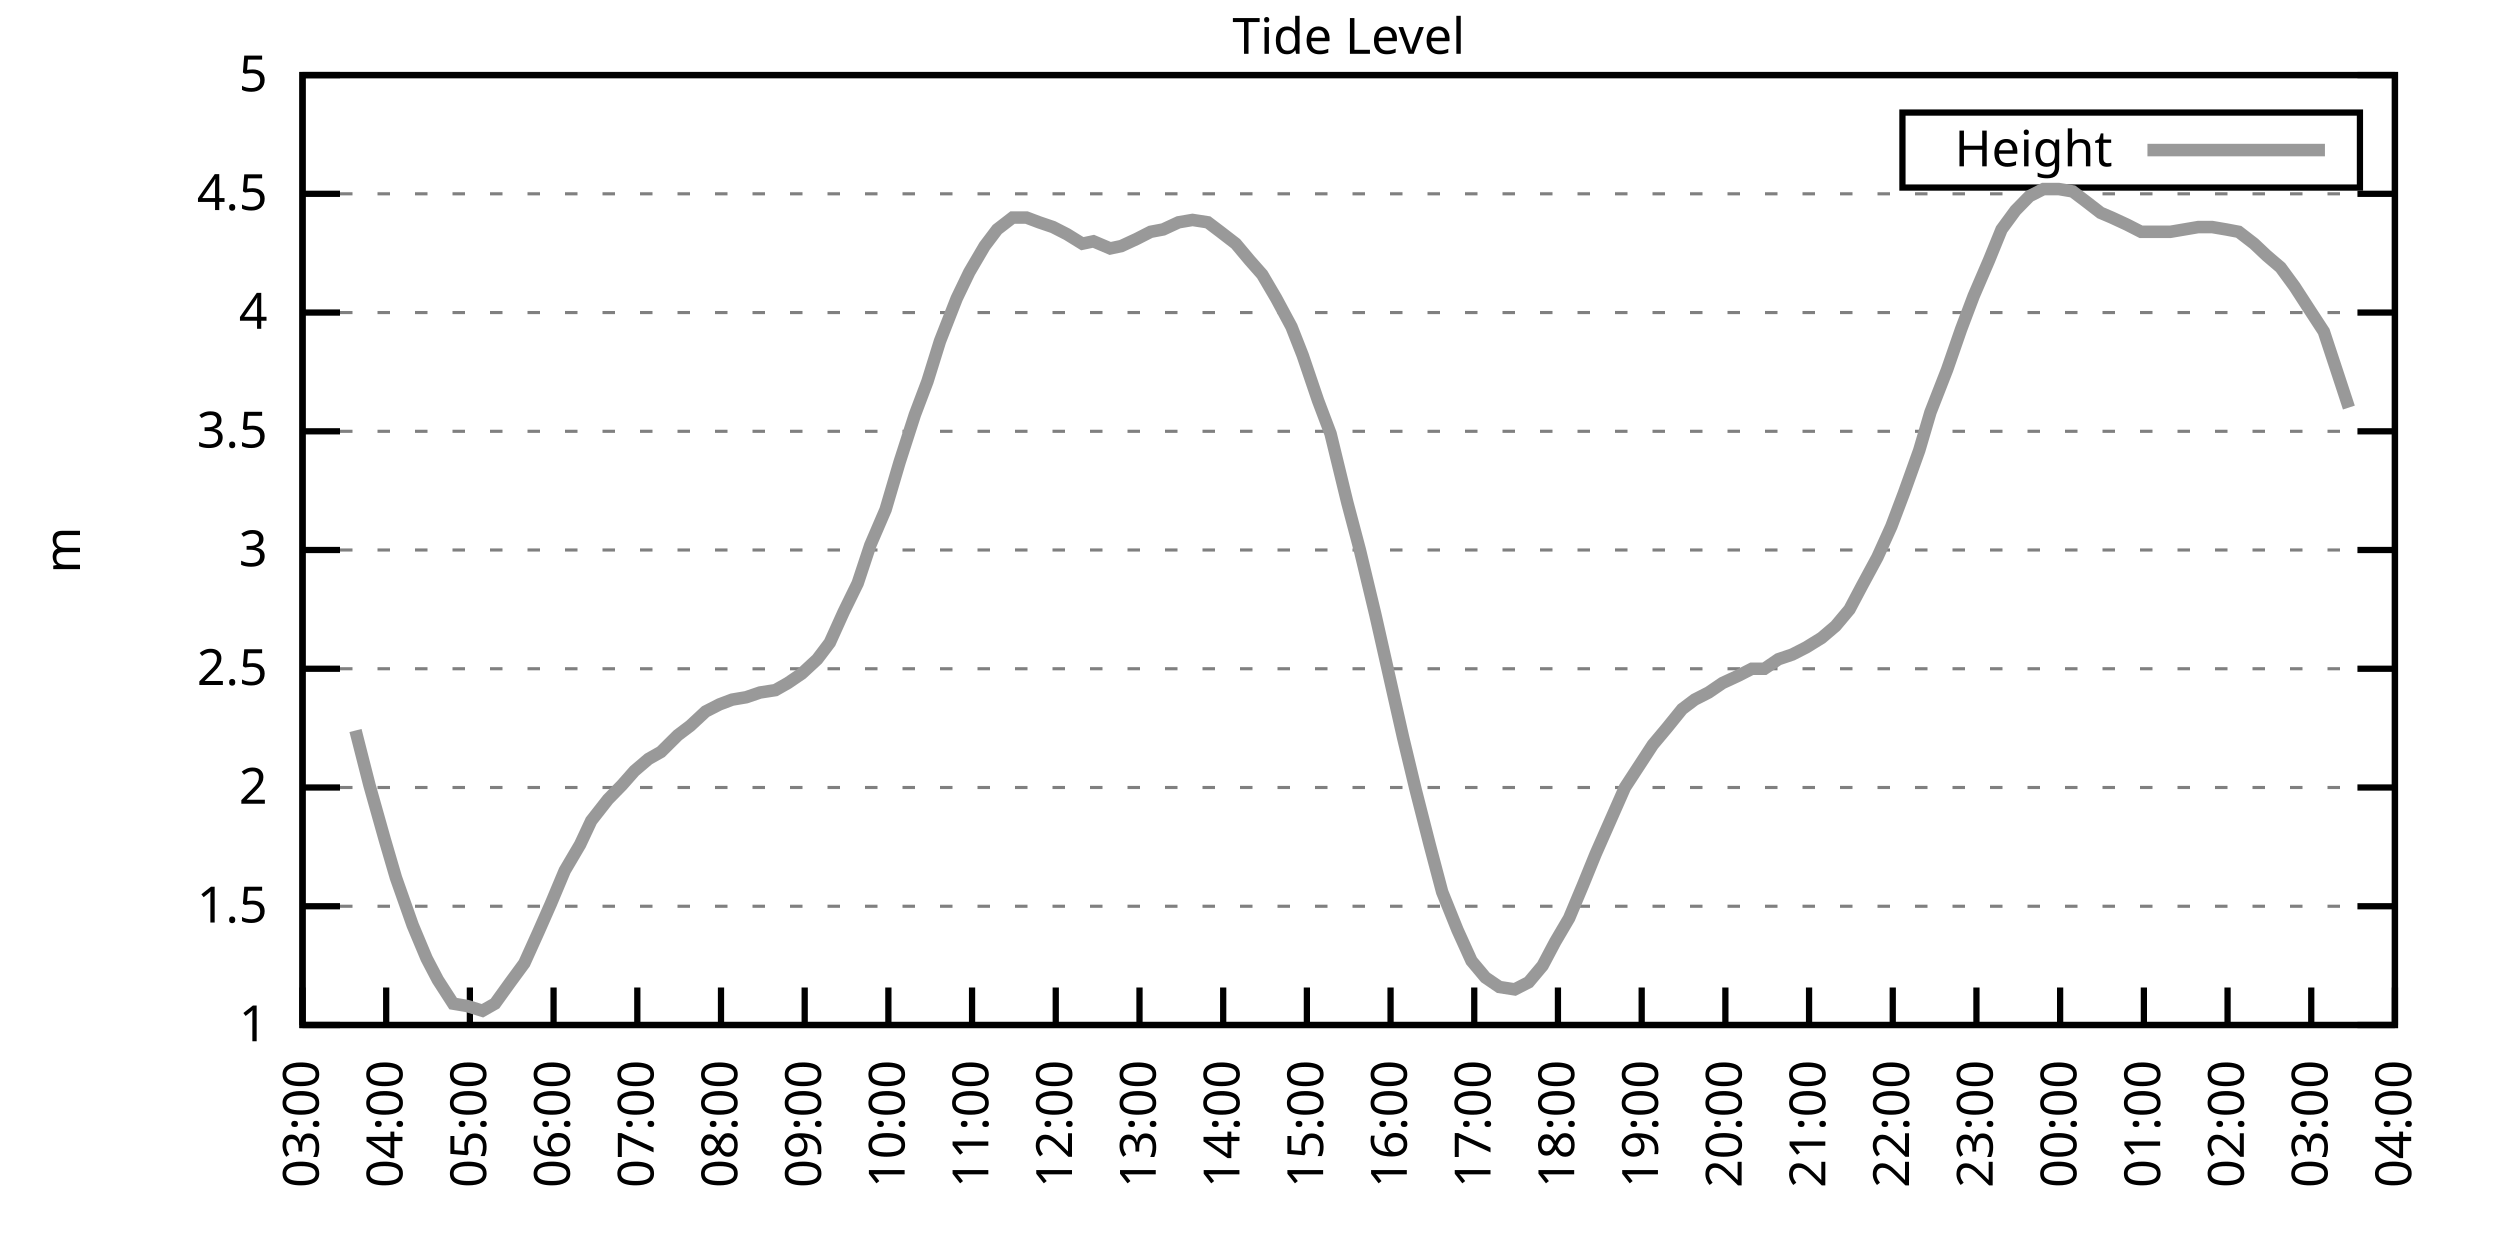
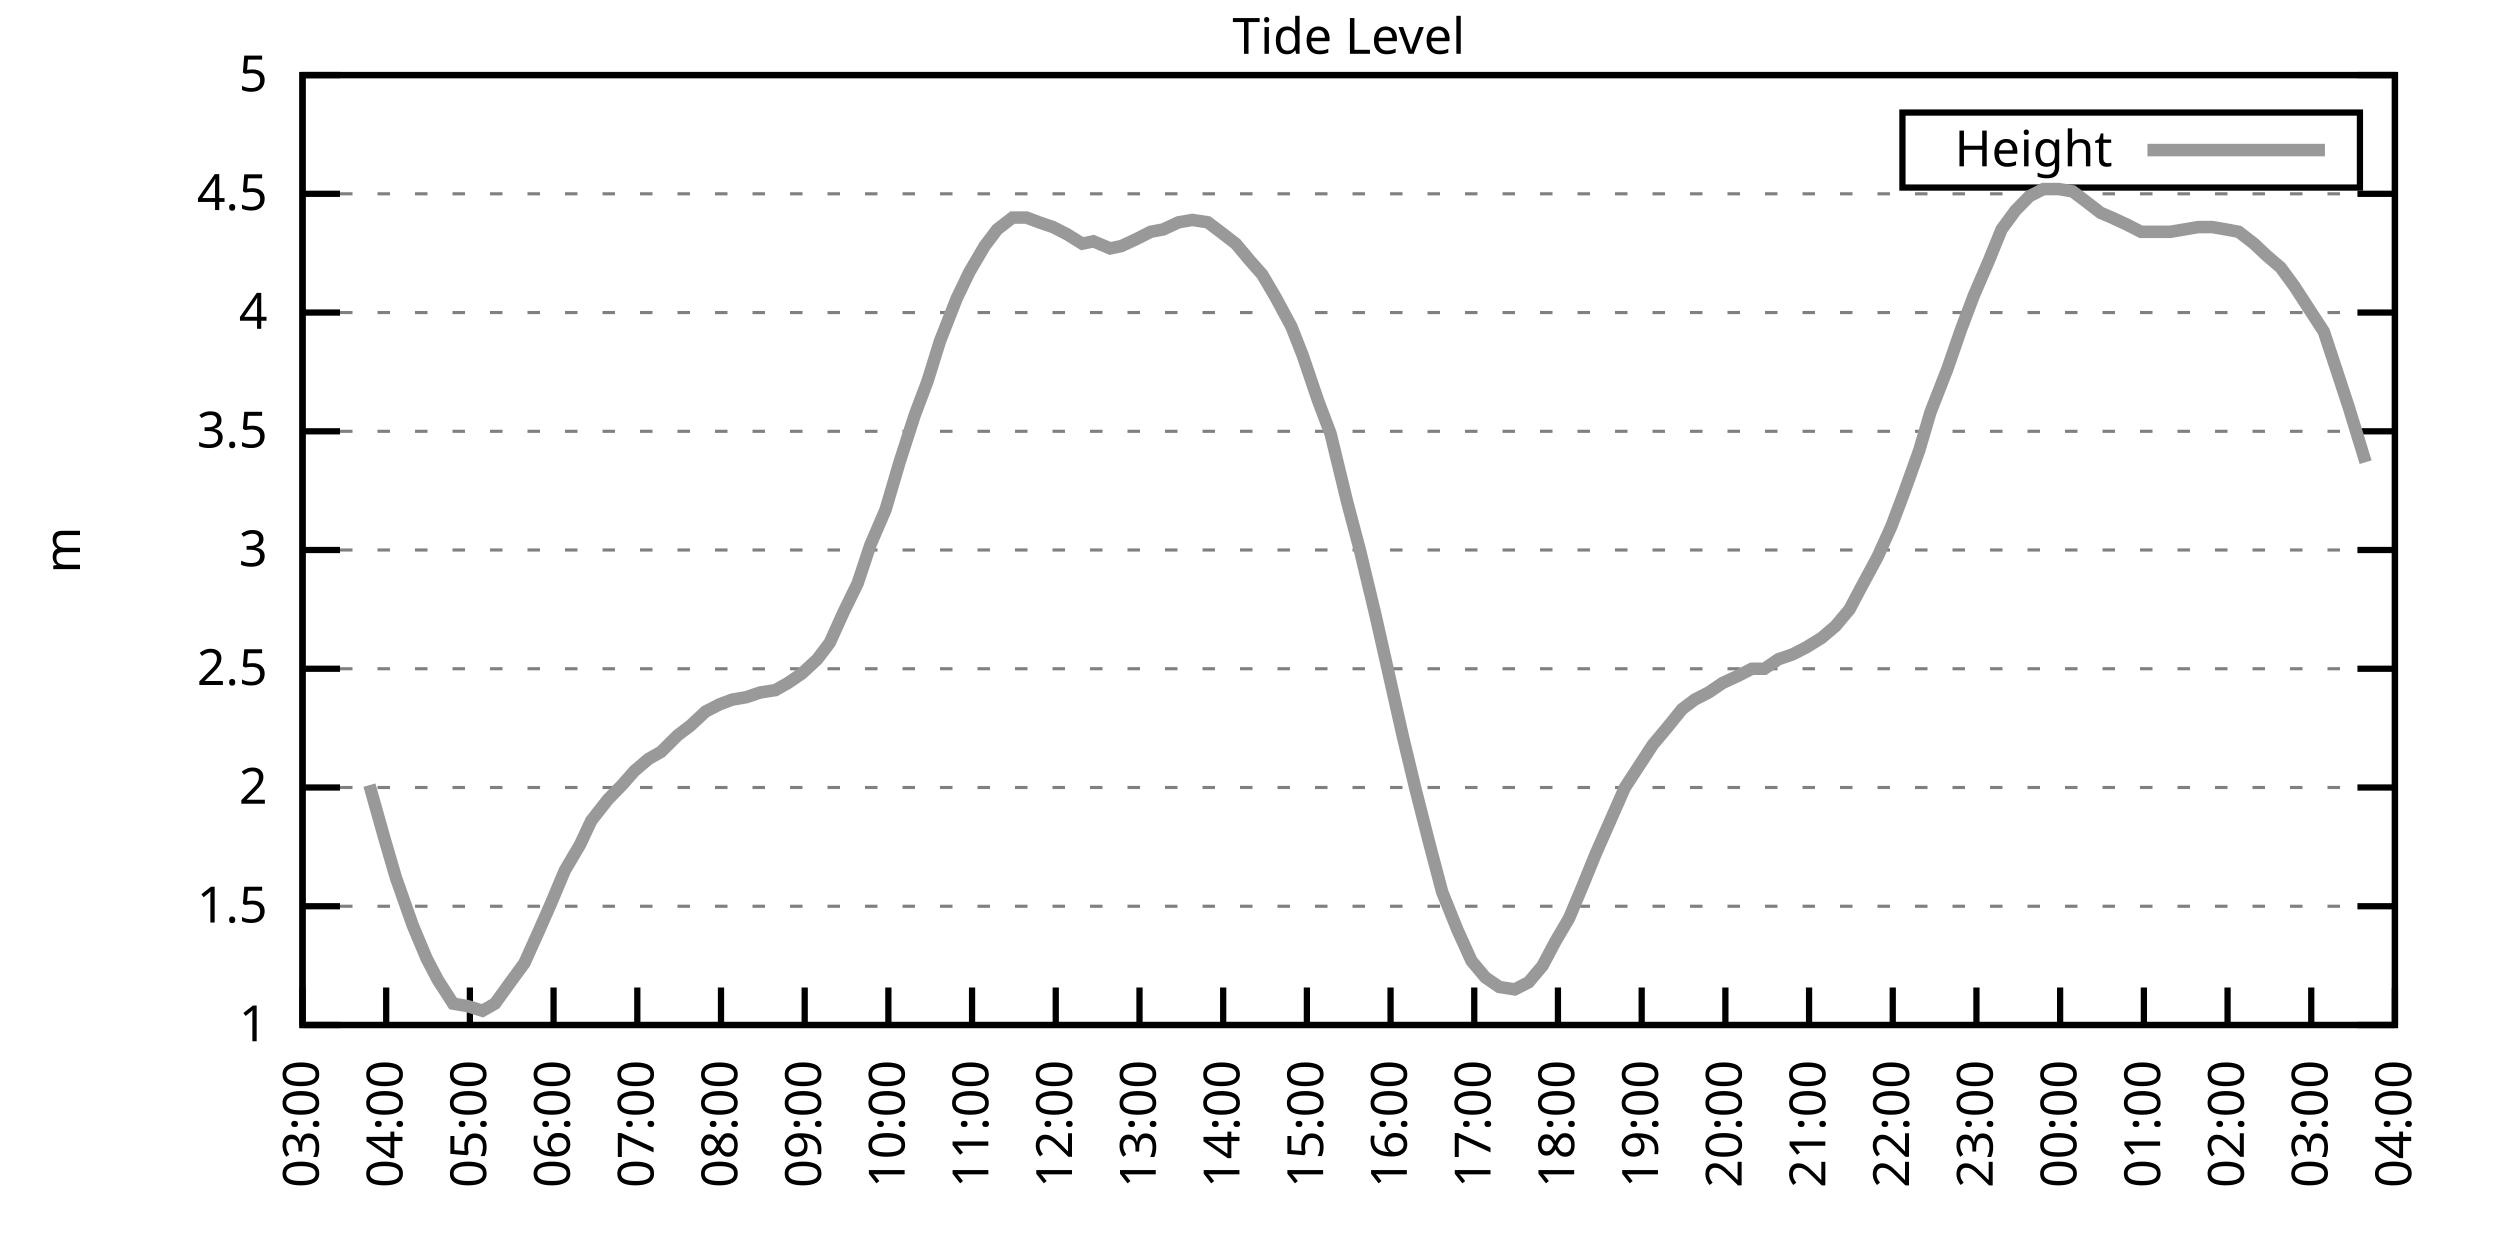
<svg xmlns="http://www.w3.org/2000/svg" xmlns:xlink="http://www.w3.org/1999/xlink" width="400" height="200" viewBox="0 0 400 200">
  <g id="gnuplot_canvas">
    <rect x="0" y="0" width="400" height="200" fill="none" />
    <defs>
      <circle id="gpDot" r="0.5" stroke-width="0.5" stroke="currentColor" />
      <path id="gpPt0" stroke-width="0.333" stroke="currentColor" d="M-1,0 h2 M0,-1 v2" />
      <path id="gpPt1" stroke-width="0.333" stroke="currentColor" d="M-1,-1 L1,1 M1,-1 L-1,1" />
      <path id="gpPt2" stroke-width="0.333" stroke="currentColor" d="M-1,0 L1,0 M0,-1 L0,1 M-1,-1 L1,1 M-1,1 L1,-1" />
      <rect id="gpPt3" stroke-width="0.333" stroke="currentColor" x="-1" y="-1" width="2" height="2" />
      <rect id="gpPt4" stroke-width="0.333" stroke="currentColor" fill="currentColor" x="-1" y="-1" width="2" height="2" />
      <circle id="gpPt5" stroke-width="0.333" stroke="currentColor" cx="0" cy="0" r="1" />
      <use xlink:href="#gpPt5" id="gpPt6" fill="currentColor" stroke="none" />
      <path id="gpPt7" stroke-width="0.333" stroke="currentColor" d="M0,-1.33 L-1.33,0.67 L1.33,0.67 z" />
      <use xlink:href="#gpPt7" id="gpPt8" fill="currentColor" stroke="none" />
      <use xlink:href="#gpPt7" id="gpPt9" stroke="currentColor" transform="rotate(180)" />
      <use xlink:href="#gpPt9" id="gpPt10" fill="currentColor" stroke="none" />
      <use xlink:href="#gpPt3" id="gpPt11" stroke="currentColor" transform="rotate(45)" />
      <use xlink:href="#gpPt11" id="gpPt12" fill="currentColor" stroke="none" />
      <path id="gpPt13" stroke-width="0.333" stroke="currentColor" d="M0,1.330 L1.265,0.411 L0.782,-1.067 L-0.782,-1.076 L-1.265,0.411 z" />
      <use xlink:href="#gpPt13" id="gpPt14" fill="currentColor" stroke="none" />
      <filter id="textbox" filterUnits="objectBoundingBox" x="0" y="0" height="1" width="1">
        <feFlood flood-color="white" flood-opacity="1" result="bgnd" />
        <feComposite in="SourceGraphic" in2="bgnd" operator="atop" />
      </filter>
      <filter id="greybox" filterUnits="objectBoundingBox" x="0" y="0" height="1" width="1">
        <feFlood flood-color="lightgrey" flood-opacity="1" result="grey" />
        <feComposite in="SourceGraphic" in2="grey" operator="atop" />
      </filter>
    </defs>
    <g fill="none" color="white" stroke="currentColor" stroke-width="1.00" stroke-linecap="butt" stroke-linejoin="miter">
</g>
    <g fill="none" color="black" stroke="currentColor" stroke-width="1.00" stroke-linecap="butt" stroke-linejoin="miter">
      <g stroke="none" shape-rendering="crispEdges">
        <polygon fill="rgb(255, 255, 255)" points="48.40,164.00 383.18,164.00 383.18,12.02 48.40,12.02 " />
      </g>
    </g>
    <g fill="none" color="black" stroke="currentColor" stroke-width="1.00" stroke-linecap="butt" stroke-linejoin="miter">
</g>
    <g fill="none" color="black" stroke="black" stroke-width="0.50" stroke-linecap="butt" stroke-linejoin="miter">
</g>
    <g fill="none" color="gray" stroke="currentColor" stroke-width="0.50" stroke-linecap="butt" stroke-linejoin="miter">
      <path stroke="gray" stroke-dasharray="2,4" class="gridline" d="M48.40,164.00 L383.19,164.00  " />
    </g>
    <g fill="none" color="gray" stroke="gray" stroke-width="1.00" stroke-linecap="butt" stroke-linejoin="miter">
</g>
    <g fill="none" color="black" stroke="currentColor" stroke-width="1.00" stroke-linecap="butt" stroke-linejoin="miter">
      <path stroke="black" d="M48.40,164.00 L54.40,164.00 M383.19,164.00 L377.19,164.00  " />
      <g transform="translate(42.80,166.60)" stroke="none" fill="black" font-family="Sans" font-size="8.00" text-anchor="end">
        <text>
          <tspan font-family="Sans"> 1</tspan>
        </text>
      </g>
    </g>
    <g fill="none" color="black" stroke="currentColor" stroke-width="1.00" stroke-linecap="butt" stroke-linejoin="miter">
</g>
    <g fill="none" color="black" stroke="black" stroke-width="0.50" stroke-linecap="butt" stroke-linejoin="miter">
</g>
    <g fill="none" color="gray" stroke="currentColor" stroke-width="0.50" stroke-linecap="butt" stroke-linejoin="miter">
      <path stroke="gray" stroke-dasharray="2,4" class="gridline" d="M48.40,145.00 L383.19,145.00  " />
    </g>
    <g fill="none" color="gray" stroke="gray" stroke-width="1.00" stroke-linecap="butt" stroke-linejoin="miter">
</g>
    <g fill="none" color="black" stroke="currentColor" stroke-width="1.00" stroke-linecap="butt" stroke-linejoin="miter">
      <path stroke="black" d="M48.40,145.00 L54.40,145.00 M383.19,145.00 L377.19,145.00  " />
      <g transform="translate(42.80,147.60)" stroke="none" fill="black" font-family="Sans" font-size="8.00" text-anchor="end">
        <text>
          <tspan font-family="Sans"> 1.5</tspan>
        </text>
      </g>
    </g>
    <g fill="none" color="black" stroke="currentColor" stroke-width="1.00" stroke-linecap="butt" stroke-linejoin="miter">
</g>
    <g fill="none" color="black" stroke="black" stroke-width="0.50" stroke-linecap="butt" stroke-linejoin="miter">
</g>
    <g fill="none" color="gray" stroke="currentColor" stroke-width="0.50" stroke-linecap="butt" stroke-linejoin="miter">
      <path stroke="gray" stroke-dasharray="2,4" class="gridline" d="M48.40,126.00 L383.19,126.00  " />
    </g>
    <g fill="none" color="gray" stroke="gray" stroke-width="1.00" stroke-linecap="butt" stroke-linejoin="miter">
</g>
    <g fill="none" color="black" stroke="currentColor" stroke-width="1.00" stroke-linecap="butt" stroke-linejoin="miter">
      <path stroke="black" d="M48.40,126.00 L54.40,126.00 M383.19,126.00 L377.19,126.00  " />
      <g transform="translate(42.80,128.60)" stroke="none" fill="black" font-family="Sans" font-size="8.00" text-anchor="end">
        <text>
          <tspan font-family="Sans"> 2</tspan>
        </text>
      </g>
    </g>
    <g fill="none" color="black" stroke="currentColor" stroke-width="1.00" stroke-linecap="butt" stroke-linejoin="miter">
</g>
    <g fill="none" color="black" stroke="black" stroke-width="0.50" stroke-linecap="butt" stroke-linejoin="miter">
</g>
    <g fill="none" color="gray" stroke="currentColor" stroke-width="0.50" stroke-linecap="butt" stroke-linejoin="miter">
      <path stroke="gray" stroke-dasharray="2,4" class="gridline" d="M48.40,107.00 L383.19,107.00  " />
    </g>
    <g fill="none" color="gray" stroke="gray" stroke-width="1.00" stroke-linecap="butt" stroke-linejoin="miter">
</g>
    <g fill="none" color="black" stroke="currentColor" stroke-width="1.00" stroke-linecap="butt" stroke-linejoin="miter">
      <path stroke="black" d="M48.40,107.00 L54.40,107.00 M383.19,107.00 L377.19,107.00  " />
      <g transform="translate(42.80,109.60)" stroke="none" fill="black" font-family="Sans" font-size="8.00" text-anchor="end">
        <text>
          <tspan font-family="Sans"> 2.5</tspan>
        </text>
      </g>
    </g>
    <g fill="none" color="black" stroke="currentColor" stroke-width="1.00" stroke-linecap="butt" stroke-linejoin="miter">
</g>
    <g fill="none" color="black" stroke="black" stroke-width="0.50" stroke-linecap="butt" stroke-linejoin="miter">
</g>
    <g fill="none" color="gray" stroke="currentColor" stroke-width="0.50" stroke-linecap="butt" stroke-linejoin="miter">
      <path stroke="gray" stroke-dasharray="2,4" class="gridline" d="M48.40,88.00 L383.19,88.00  " />
    </g>
    <g fill="none" color="gray" stroke="gray" stroke-width="1.00" stroke-linecap="butt" stroke-linejoin="miter">
</g>
    <g fill="none" color="black" stroke="currentColor" stroke-width="1.00" stroke-linecap="butt" stroke-linejoin="miter">
      <path stroke="black" d="M48.40,88.00 L54.40,88.00 M383.19,88.00 L377.19,88.00  " />
      <g transform="translate(42.80,90.60)" stroke="none" fill="black" font-family="Sans" font-size="8.00" text-anchor="end">
        <text>
          <tspan font-family="Sans"> 3</tspan>
        </text>
      </g>
    </g>
    <g fill="none" color="black" stroke="currentColor" stroke-width="1.00" stroke-linecap="butt" stroke-linejoin="miter">
</g>
    <g fill="none" color="black" stroke="black" stroke-width="0.50" stroke-linecap="butt" stroke-linejoin="miter">
</g>
    <g fill="none" color="gray" stroke="currentColor" stroke-width="0.50" stroke-linecap="butt" stroke-linejoin="miter">
      <path stroke="gray" stroke-dasharray="2,4" class="gridline" d="M48.40,69.01 L383.19,69.01  " />
    </g>
    <g fill="none" color="gray" stroke="gray" stroke-width="1.00" stroke-linecap="butt" stroke-linejoin="miter">
</g>
    <g fill="none" color="black" stroke="currentColor" stroke-width="1.00" stroke-linecap="butt" stroke-linejoin="miter">
      <path stroke="black" d="M48.40,69.01 L54.40,69.01 M383.19,69.01 L377.19,69.01  " />
      <g transform="translate(42.80,71.61)" stroke="none" fill="black" font-family="Sans" font-size="8.00" text-anchor="end">
        <text>
          <tspan font-family="Sans"> 3.5</tspan>
        </text>
      </g>
    </g>
    <g fill="none" color="black" stroke="currentColor" stroke-width="1.00" stroke-linecap="butt" stroke-linejoin="miter">
</g>
    <g fill="none" color="black" stroke="black" stroke-width="0.50" stroke-linecap="butt" stroke-linejoin="miter">
</g>
    <g fill="none" color="gray" stroke="currentColor" stroke-width="0.50" stroke-linecap="butt" stroke-linejoin="miter">
      <path stroke="gray" stroke-dasharray="2,4" class="gridline" d="M48.40,50.01 L383.19,50.01  " />
    </g>
    <g fill="none" color="gray" stroke="gray" stroke-width="1.00" stroke-linecap="butt" stroke-linejoin="miter">
</g>
    <g fill="none" color="black" stroke="currentColor" stroke-width="1.00" stroke-linecap="butt" stroke-linejoin="miter">
      <path stroke="black" d="M48.40,50.01 L54.40,50.01 M383.19,50.01 L377.19,50.01  " />
      <g transform="translate(42.80,52.61)" stroke="none" fill="black" font-family="Sans" font-size="8.00" text-anchor="end">
        <text>
          <tspan font-family="Sans"> 4</tspan>
        </text>
      </g>
    </g>
    <g fill="none" color="black" stroke="currentColor" stroke-width="1.00" stroke-linecap="butt" stroke-linejoin="miter">
</g>
    <g fill="none" color="black" stroke="black" stroke-width="0.50" stroke-linecap="butt" stroke-linejoin="miter">
</g>
    <g fill="none" color="gray" stroke="currentColor" stroke-width="0.50" stroke-linecap="butt" stroke-linejoin="miter">
      <path stroke="gray" stroke-dasharray="2,4" class="gridline" d="M48.40,31.01 L383.19,31.01  " />
    </g>
    <g fill="none" color="gray" stroke="gray" stroke-width="1.00" stroke-linecap="butt" stroke-linejoin="miter">
</g>
    <g fill="none" color="black" stroke="currentColor" stroke-width="1.00" stroke-linecap="butt" stroke-linejoin="miter">
      <path stroke="black" d="M48.40,31.01 L54.40,31.01 M383.19,31.01 L377.19,31.01  " />
      <g transform="translate(42.80,33.61)" stroke="none" fill="black" font-family="Sans" font-size="8.00" text-anchor="end">
        <text>
          <tspan font-family="Sans"> 4.5</tspan>
        </text>
      </g>
    </g>
    <g fill="none" color="black" stroke="currentColor" stroke-width="1.00" stroke-linecap="butt" stroke-linejoin="miter">
</g>
    <g fill="none" color="black" stroke="black" stroke-width="0.50" stroke-linecap="butt" stroke-linejoin="miter">
</g>
    <g fill="none" color="gray" stroke="currentColor" stroke-width="0.50" stroke-linecap="butt" stroke-linejoin="miter">
      <path stroke="gray" stroke-dasharray="2,4" class="gridline" d="M48.40,12.01 L383.19,12.01  " />
    </g>
    <g fill="none" color="gray" stroke="gray" stroke-width="1.00" stroke-linecap="butt" stroke-linejoin="miter">
</g>
    <g fill="none" color="black" stroke="currentColor" stroke-width="1.00" stroke-linecap="butt" stroke-linejoin="miter">
      <path stroke="black" d="M48.40,12.01 L54.40,12.01 M383.19,12.01 L377.19,12.01  " />
      <g transform="translate(42.80,14.61)" stroke="none" fill="black" font-family="Sans" font-size="8.00" text-anchor="end">
        <text>
          <tspan font-family="Sans"> 5</tspan>
        </text>
      </g>
    </g>
    <g fill="none" color="black" stroke="currentColor" stroke-width="1.00" stroke-linecap="butt" stroke-linejoin="miter">
      <path stroke="black" d="M48.40,164.00 L48.40,158.00  " />
      <g transform="translate(51.00,169.60) rotate(270.00)" stroke="none" fill="black" font-family="Sans" font-size="8.00" text-anchor="end">
        <text>
          <tspan font-family="Sans">03:00</tspan>
        </text>
      </g>
    </g>
    <g fill="none" color="black" stroke="currentColor" stroke-width="1.00" stroke-linecap="butt" stroke-linejoin="miter">
      <path stroke="black" d="M61.79,164.00 L61.79,158.00  " />
      <g transform="translate(64.39,169.60) rotate(270.00)" stroke="none" fill="black" font-family="Sans" font-size="8.00" text-anchor="end">
        <text>
          <tspan font-family="Sans">04:00</tspan>
        </text>
      </g>
    </g>
    <g fill="none" color="black" stroke="currentColor" stroke-width="1.00" stroke-linecap="butt" stroke-linejoin="miter">
      <path stroke="black" d="M75.18,164.00 L75.18,158.00  " />
      <g transform="translate(77.78,169.60) rotate(270.00)" stroke="none" fill="black" font-family="Sans" font-size="8.00" text-anchor="end">
        <text>
          <tspan font-family="Sans">05:00</tspan>
        </text>
      </g>
    </g>
    <g fill="none" color="black" stroke="currentColor" stroke-width="1.00" stroke-linecap="butt" stroke-linejoin="miter">
      <path stroke="black" d="M88.57,164.00 L88.57,158.00  " />
      <g transform="translate(91.17,169.60) rotate(270.00)" stroke="none" fill="black" font-family="Sans" font-size="8.00" text-anchor="end">
        <text>
          <tspan font-family="Sans">06:00</tspan>
        </text>
      </g>
    </g>
    <g fill="none" color="black" stroke="currentColor" stroke-width="1.00" stroke-linecap="butt" stroke-linejoin="miter">
      <path stroke="black" d="M101.97,164.00 L101.97,158.00  " />
      <g transform="translate(104.57,169.60) rotate(270.00)" stroke="none" fill="black" font-family="Sans" font-size="8.00" text-anchor="end">
        <text>
          <tspan font-family="Sans">07:00</tspan>
        </text>
      </g>
    </g>
    <g fill="none" color="black" stroke="currentColor" stroke-width="1.00" stroke-linecap="butt" stroke-linejoin="miter">
      <path stroke="black" d="M115.36,164.00 L115.36,158.00  " />
      <g transform="translate(117.96,169.60) rotate(270.00)" stroke="none" fill="black" font-family="Sans" font-size="8.00" text-anchor="end">
        <text>
          <tspan font-family="Sans">08:00</tspan>
        </text>
      </g>
    </g>
    <g fill="none" color="black" stroke="currentColor" stroke-width="1.00" stroke-linecap="butt" stroke-linejoin="miter">
      <path stroke="black" d="M128.75,164.00 L128.75,158.00  " />
      <g transform="translate(131.35,169.60) rotate(270.00)" stroke="none" fill="black" font-family="Sans" font-size="8.00" text-anchor="end">
        <text>
          <tspan font-family="Sans">09:00</tspan>
        </text>
      </g>
    </g>
    <g fill="none" color="black" stroke="currentColor" stroke-width="1.00" stroke-linecap="butt" stroke-linejoin="miter">
      <path stroke="black" d="M142.14,164.00 L142.14,158.00  " />
      <g transform="translate(144.74,169.60) rotate(270.00)" stroke="none" fill="black" font-family="Sans" font-size="8.00" text-anchor="end">
        <text>
          <tspan font-family="Sans">10:00</tspan>
        </text>
      </g>
    </g>
    <g fill="none" color="black" stroke="currentColor" stroke-width="1.00" stroke-linecap="butt" stroke-linejoin="miter">
      <path stroke="black" d="M155.53,164.00 L155.53,158.00  " />
      <g transform="translate(158.13,169.60) rotate(270.00)" stroke="none" fill="black" font-family="Sans" font-size="8.00" text-anchor="end">
        <text>
          <tspan font-family="Sans">11:00</tspan>
        </text>
      </g>
    </g>
    <g fill="none" color="black" stroke="currentColor" stroke-width="1.00" stroke-linecap="butt" stroke-linejoin="miter">
      <path stroke="black" d="M168.92,164.00 L168.92,158.00  " />
      <g transform="translate(171.52,169.60) rotate(270.00)" stroke="none" fill="black" font-family="Sans" font-size="8.00" text-anchor="end">
        <text>
          <tspan font-family="Sans">12:00</tspan>
        </text>
      </g>
    </g>
    <g fill="none" color="black" stroke="currentColor" stroke-width="1.00" stroke-linecap="butt" stroke-linejoin="miter">
      <path stroke="black" d="M182.32,164.00 L182.32,158.00  " />
      <g transform="translate(184.92,169.60) rotate(270.00)" stroke="none" fill="black" font-family="Sans" font-size="8.00" text-anchor="end">
        <text>
          <tspan font-family="Sans">13:00</tspan>
        </text>
      </g>
    </g>
    <g fill="none" color="black" stroke="currentColor" stroke-width="1.00" stroke-linecap="butt" stroke-linejoin="miter">
      <path stroke="black" d="M195.71,164.00 L195.71,158.00  " />
      <g transform="translate(198.31,169.60) rotate(270.00)" stroke="none" fill="black" font-family="Sans" font-size="8.00" text-anchor="end">
        <text>
          <tspan font-family="Sans">14:00</tspan>
        </text>
      </g>
    </g>
    <g fill="none" color="black" stroke="currentColor" stroke-width="1.00" stroke-linecap="butt" stroke-linejoin="miter">
      <path stroke="black" d="M209.10,164.00 L209.10,158.00  " />
      <g transform="translate(211.70,169.60) rotate(270.00)" stroke="none" fill="black" font-family="Sans" font-size="8.00" text-anchor="end">
        <text>
          <tspan font-family="Sans">15:00</tspan>
        </text>
      </g>
    </g>
    <g fill="none" color="black" stroke="currentColor" stroke-width="1.00" stroke-linecap="butt" stroke-linejoin="miter">
      <path stroke="black" d="M222.49,164.00 L222.49,158.00  " />
      <g transform="translate(225.09,169.60) rotate(270.00)" stroke="none" fill="black" font-family="Sans" font-size="8.00" text-anchor="end">
        <text>
          <tspan font-family="Sans">16:00</tspan>
        </text>
      </g>
    </g>
    <g fill="none" color="black" stroke="currentColor" stroke-width="1.00" stroke-linecap="butt" stroke-linejoin="miter">
      <path stroke="black" d="M235.88,164.00 L235.88,158.00  " />
      <g transform="translate(238.48,169.60) rotate(270.00)" stroke="none" fill="black" font-family="Sans" font-size="8.00" text-anchor="end">
        <text>
          <tspan font-family="Sans">17:00</tspan>
        </text>
      </g>
    </g>
    <g fill="none" color="black" stroke="currentColor" stroke-width="1.00" stroke-linecap="butt" stroke-linejoin="miter">
      <path stroke="black" d="M249.27,164.00 L249.27,158.00  " />
      <g transform="translate(251.87,169.60) rotate(270.00)" stroke="none" fill="black" font-family="Sans" font-size="8.00" text-anchor="end">
        <text>
          <tspan font-family="Sans">18:00</tspan>
        </text>
      </g>
    </g>
    <g fill="none" color="black" stroke="currentColor" stroke-width="1.00" stroke-linecap="butt" stroke-linejoin="miter">
      <path stroke="black" d="M262.67,164.00 L262.67,158.00  " />
      <g transform="translate(265.27,169.60) rotate(270.00)" stroke="none" fill="black" font-family="Sans" font-size="8.00" text-anchor="end">
        <text>
          <tspan font-family="Sans">19:00</tspan>
        </text>
      </g>
    </g>
    <g fill="none" color="black" stroke="currentColor" stroke-width="1.00" stroke-linecap="butt" stroke-linejoin="miter">
      <path stroke="black" d="M276.06,164.00 L276.06,158.00  " />
      <g transform="translate(278.66,169.60) rotate(270.00)" stroke="none" fill="black" font-family="Sans" font-size="8.00" text-anchor="end">
        <text>
          <tspan font-family="Sans">20:00</tspan>
        </text>
      </g>
    </g>
    <g fill="none" color="black" stroke="currentColor" stroke-width="1.00" stroke-linecap="butt" stroke-linejoin="miter">
      <path stroke="black" d="M289.45,164.00 L289.45,158.00  " />
      <g transform="translate(292.05,169.60) rotate(270.00)" stroke="none" fill="black" font-family="Sans" font-size="8.00" text-anchor="end">
        <text>
          <tspan font-family="Sans">21:00</tspan>
        </text>
      </g>
    </g>
    <g fill="none" color="black" stroke="currentColor" stroke-width="1.00" stroke-linecap="butt" stroke-linejoin="miter">
      <path stroke="black" d="M302.84,164.00 L302.84,158.00  " />
      <g transform="translate(305.44,169.60) rotate(270.00)" stroke="none" fill="black" font-family="Sans" font-size="8.00" text-anchor="end">
        <text>
          <tspan font-family="Sans">22:00</tspan>
        </text>
      </g>
    </g>
    <g fill="none" color="black" stroke="currentColor" stroke-width="1.00" stroke-linecap="butt" stroke-linejoin="miter">
      <path stroke="black" d="M316.23,164.00 L316.23,158.00  " />
      <g transform="translate(318.83,169.60) rotate(270.00)" stroke="none" fill="black" font-family="Sans" font-size="8.00" text-anchor="end">
        <text>
          <tspan font-family="Sans">23:00</tspan>
        </text>
      </g>
    </g>
    <g fill="none" color="black" stroke="currentColor" stroke-width="1.00" stroke-linecap="butt" stroke-linejoin="miter">
      <path stroke="black" d="M329.62,164.00 L329.62,158.00  " />
      <g transform="translate(332.22,169.60) rotate(270.00)" stroke="none" fill="black" font-family="Sans" font-size="8.00" text-anchor="end">
        <text>
          <tspan font-family="Sans">00:00</tspan>
        </text>
      </g>
    </g>
    <g fill="none" color="black" stroke="currentColor" stroke-width="1.00" stroke-linecap="butt" stroke-linejoin="miter">
      <path stroke="black" d="M343.02,164.00 L343.02,158.00  " />
      <g transform="translate(345.62,169.60) rotate(270.00)" stroke="none" fill="black" font-family="Sans" font-size="8.00" text-anchor="end">
        <text>
          <tspan font-family="Sans">01:00</tspan>
        </text>
      </g>
    </g>
    <g fill="none" color="black" stroke="currentColor" stroke-width="1.00" stroke-linecap="butt" stroke-linejoin="miter">
      <path stroke="black" d="M356.41,164.00 L356.41,158.00  " />
      <g transform="translate(359.01,169.60) rotate(270.00)" stroke="none" fill="black" font-family="Sans" font-size="8.00" text-anchor="end">
        <text>
          <tspan font-family="Sans">02:00</tspan>
        </text>
      </g>
    </g>
    <g fill="none" color="black" stroke="currentColor" stroke-width="1.00" stroke-linecap="butt" stroke-linejoin="miter">
      <path stroke="black" d="M369.80,164.00 L369.80,158.00  " />
      <g transform="translate(372.40,169.60) rotate(270.00)" stroke="none" fill="black" font-family="Sans" font-size="8.00" text-anchor="end">
        <text>
          <tspan font-family="Sans">03:00</tspan>
        </text>
      </g>
    </g>
    <g fill="none" color="black" stroke="currentColor" stroke-width="1.00" stroke-linecap="butt" stroke-linejoin="miter">
      <path stroke="black" d="M383.19,164.00 L383.19,158.00  " />
      <g transform="translate(385.79,169.60) rotate(270.00)" stroke="none" fill="black" font-family="Sans" font-size="8.00" text-anchor="end">
        <text>
          <tspan font-family="Sans">04:00</tspan>
        </text>
      </g>
    </g>
    <g fill="none" color="black" stroke="currentColor" stroke-width="1.00" stroke-linecap="butt" stroke-linejoin="miter">
</g>
    <g fill="none" color="black" stroke="currentColor" stroke-width="1.00" stroke-linecap="butt" stroke-linejoin="miter">
      <path stroke="black" d="M48.40,12.01 L48.40,164.00 L383.19,164.00 L383.19,12.01 L48.40,12.01 Z  " />
    </g>
    <g fill="none" color="black" stroke="currentColor" stroke-width="1.00" stroke-linecap="butt" stroke-linejoin="miter">
</g>
    <g fill="none" color="black" stroke="currentColor" stroke-width="1.00" stroke-linecap="butt" stroke-linejoin="miter">
      <path stroke="black" d="M304.39,30.01 L304.39,18.01 L377.59,18.01 L377.59,30.01 L304.39,30.01 Z  " />
    </g>
    <g id="Tide_level_plot_1">
      <g fill="none" color="white" stroke="black" stroke-width="2.00" stroke-linecap="butt" stroke-linejoin="miter">
</g>
      <g fill="none" color="black" stroke="currentColor" stroke-width="2.00" stroke-linecap="butt" stroke-linejoin="miter">
        <g transform="translate(337.99,26.61)" stroke="none" fill="black" font-family="Sans" font-size="8.00" text-anchor="end">
          <text>
            <tspan font-family="Sans">Height</tspan>
          </text>
        </g>
      </g>
      <g fill="none" color="black" stroke="currentColor" stroke-width="2.00" stroke-linecap="butt" stroke-linejoin="miter">
-         <path stroke="rgb(153, 153, 153)" d="M343.59,24.01 L371.99,24.01 M56.88,116.88 L59.11,125.62 L61.57,134.36 L63.35,140.44 L66.03,148.04 L68.26,153.36   L70.05,156.78 L72.50,160.58 L74.74,160.96 L77.19,161.72 L79.20,160.58 L81.66,157.16 L83.89,154.12 L86.12,149.18   L88.13,144.62 L90.36,139.30 L92.82,135.12 L94.60,131.32 L97.28,127.90 L99.51,125.62 L101.52,123.34 L103.75,121.44   L105.76,120.30 L108.44,117.64 L110.45,116.12 L112.90,113.84 L115.13,112.70 L117.14,111.94 L119.38,111.56 L121.61,110.80   L124.06,110.42 L126.07,109.28 L128.30,107.76 L130.76,105.48 L132.77,102.82 L135.00,97.88 L137.23,93.32 L139.24,87.25   L141.69,81.55 L143.93,73.95 L146.38,66.35 L148.39,61.03 L150.40,54.57 L153.08,47.73 L155.09,43.55 L157.54,39.37   L159.55,36.71 L162.01,34.81 L164.24,34.81 L166.25,35.57 L168.48,36.33 L170.71,37.47 L173.17,38.99 L174.95,38.61   L177.63,39.75 L179.41,39.37 L181.87,38.23 L184.10,37.09 L186.11,36.71 L188.57,35.57 L190.80,35.19 L193.25,35.57   L195.26,37.09 L197.72,38.99 L199.95,41.65 L201.96,43.93 L204.19,47.73 L206.64,52.29 L208.43,56.85 L210.88,64.07   L212.89,69.39 L215.57,80.41 L217.58,88.00 L220.04,98.26 L222.27,108.14 L224.50,118.02 L226.51,126.38 L228.74,135.12   L230.75,142.72 L233.20,148.80 L235.44,153.74 L237.67,156.40 L239.90,157.92 L242.36,158.30 L244.59,157.16 L246.82,154.50   L248.83,150.70 L251.06,146.90 L253.29,141.58 L255.30,136.64 L257.98,130.56 L259.99,126.00 L262.22,122.58 L264.45,119.16   L266.68,116.50 L269.14,113.46 L271.15,111.94 L273.38,110.80 L275.61,109.28 L278.07,108.14 L280.30,107.00 L282.31,107.00   L284.54,105.48 L286.77,104.72 L289.00,103.58 L291.46,102.06 L293.69,100.16 L295.92,97.50 L297.93,93.70 L300.39,89.14   L302.62,84.21 L304.63,78.89 L307.08,72.05 L308.87,65.97 L311.54,59.13 L313.78,52.67 L315.79,47.35 L318.24,41.65   L320.25,36.71 L322.48,33.67 L324.71,31.39 L326.95,30.25 L329.40,30.25 L331.63,30.63 L333.64,32.15 L336.10,34.05   L337.88,34.81 L340.34,35.95 L342.57,37.09 L345.02,37.09 L347.26,37.09 L349.49,36.71 L351.72,36.33 L353.95,36.33   L356.18,36.71 L358.19,37.09 L360.65,38.99 L362.66,40.89 L364.89,42.79 L367.12,45.83 L369.58,49.63 L371.81,53.05   L373.82,59.13 L375.82,65.21  " />
+         <path stroke="rgb(153, 153, 153)" d="M343.59,24.01 L371.99,24.01 M59.11,125.62 L61.57,134.36 L63.35,140.44 L66.03,148.04 L68.26,153.36 L70.05,156.78   L72.50,160.58 L74.74,160.96 L77.19,161.72 L79.20,160.58 L81.66,157.16 L83.89,154.12 L86.12,149.18 L88.13,144.62   L90.36,139.30 L92.82,135.12 L94.60,131.32 L97.28,127.90 L99.51,125.62 L101.52,123.34 L103.75,121.44 L105.76,120.30   L108.44,117.64 L110.45,116.12 L112.90,113.84 L115.13,112.70 L117.14,111.94 L119.38,111.56 L121.61,110.80 L124.06,110.42   L126.07,109.28 L128.30,107.76 L130.76,105.48 L132.77,102.82 L135.00,97.88 L137.23,93.32 L139.24,87.25 L141.69,81.55   L143.93,73.95 L146.38,66.35 L148.39,61.03 L150.40,54.57 L153.08,47.73 L155.09,43.55 L157.54,39.37 L159.55,36.71   L162.01,34.81 L164.24,34.81 L166.25,35.57 L168.48,36.33 L170.71,37.47 L173.17,38.99 L174.95,38.61 L177.63,39.75   L179.41,39.37 L181.87,38.23 L184.10,37.09 L186.11,36.71 L188.57,35.57 L190.80,35.19 L193.25,35.57 L195.26,37.09   L197.72,38.99 L199.95,41.65 L201.96,43.93 L204.19,47.73 L206.64,52.29 L208.43,56.85 L210.88,64.07 L212.89,69.39   L215.57,80.41 L217.58,88.00 L220.04,98.26 L222.27,108.14 L224.50,118.02 L226.51,126.38 L228.74,135.12 L230.75,142.72   L233.20,148.80 L235.44,153.74 L237.67,156.40 L239.90,157.92 L242.36,158.30 L244.59,157.16 L246.82,154.50 L248.83,150.70   L251.06,146.90 L253.29,141.58 L255.30,136.64 L257.98,130.56 L259.99,126.00 L262.22,122.58 L264.45,119.16 L266.68,116.50   L269.14,113.46 L271.15,111.94 L273.38,110.80 L275.61,109.28 L278.07,108.14 L280.30,107.00 L282.31,107.00 L284.54,105.48   L286.77,104.72 L289.00,103.58 L291.46,102.06 L293.69,100.16 L295.92,97.50 L297.93,93.70 L300.39,89.14 L302.62,84.21   L304.63,78.89 L307.08,72.05 L308.87,65.97 L311.54,59.13 L313.78,52.67 L315.79,47.35 L318.24,41.65 L320.25,36.71   L322.48,33.67 L324.71,31.39 L326.95,30.25 L329.40,30.25 L331.63,30.63 L333.64,32.15 L336.10,34.05 L337.88,34.81   L340.34,35.95 L342.57,37.09 L345.02,37.09 L347.26,37.09 L349.49,36.71 L351.72,36.33 L353.95,36.33 L356.18,36.71   L358.19,37.09 L360.65,38.99 L362.66,40.89 L364.89,42.79 L367.12,45.83 L369.58,49.63 L371.81,53.05 L373.82,59.13   L375.82,65.21 L378.50,73.95  " />
      </g>
    </g>
    <g fill="none" color="black" stroke="currentColor" stroke-width="2.00" stroke-linecap="butt" stroke-linejoin="miter">
</g>
    <g fill="none" color="black" stroke="black" stroke-width="1.00" stroke-linecap="butt" stroke-linejoin="miter">
</g>
    <g fill="none" color="black" stroke="currentColor" stroke-width="1.00" stroke-linecap="butt" stroke-linejoin="miter">
      <path stroke="black" d="M48.40,12.01 L48.40,164.00 L383.19,164.00 L383.19,12.01 L48.40,12.01 Z  " />
      <g transform="translate(12.80,88.01) rotate(270.00)" stroke="none" fill="black" font-family="Sans" font-size="8.00" text-anchor="middle">
        <text>
          <tspan font-family="Sans">m</tspan>
        </text>
      </g>
    </g>
    <g fill="none" color="black" stroke="currentColor" stroke-width="1.00" stroke-linecap="butt" stroke-linejoin="miter">
</g>
    <g fill="none" color="black" stroke="currentColor" stroke-width="1.00" stroke-linecap="butt" stroke-linejoin="miter">
      <g transform="translate(215.79,8.61)" stroke="none" fill="black" font-family="Sans" font-size="8.00" text-anchor="middle">
        <text>
          <tspan font-family="Sans">Tide Level</tspan>
        </text>
      </g>
    </g>
    <g fill="none" color="black" stroke="currentColor" stroke-width="1.00" stroke-linecap="butt" stroke-linejoin="miter">
</g>
  </g>
</svg>
